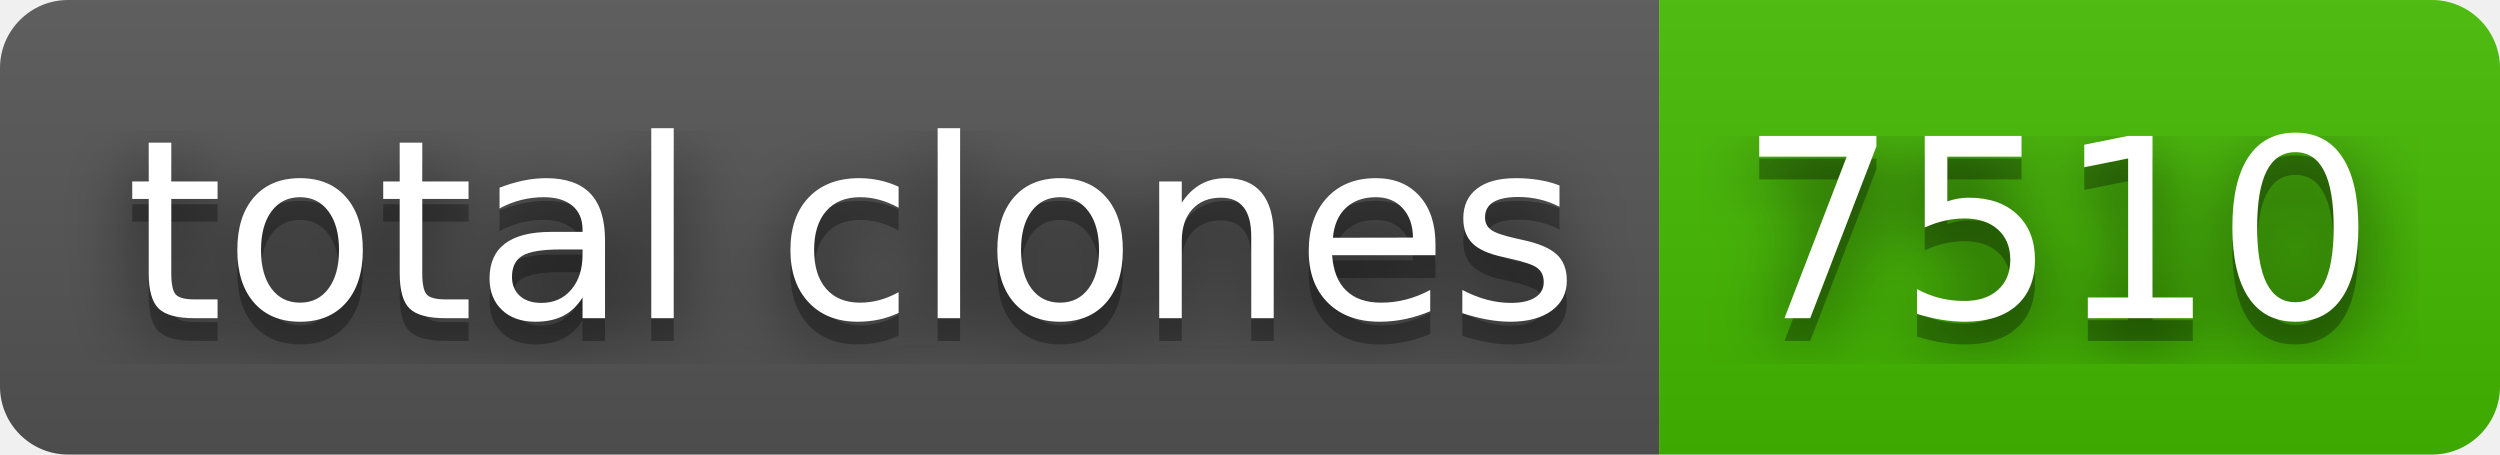
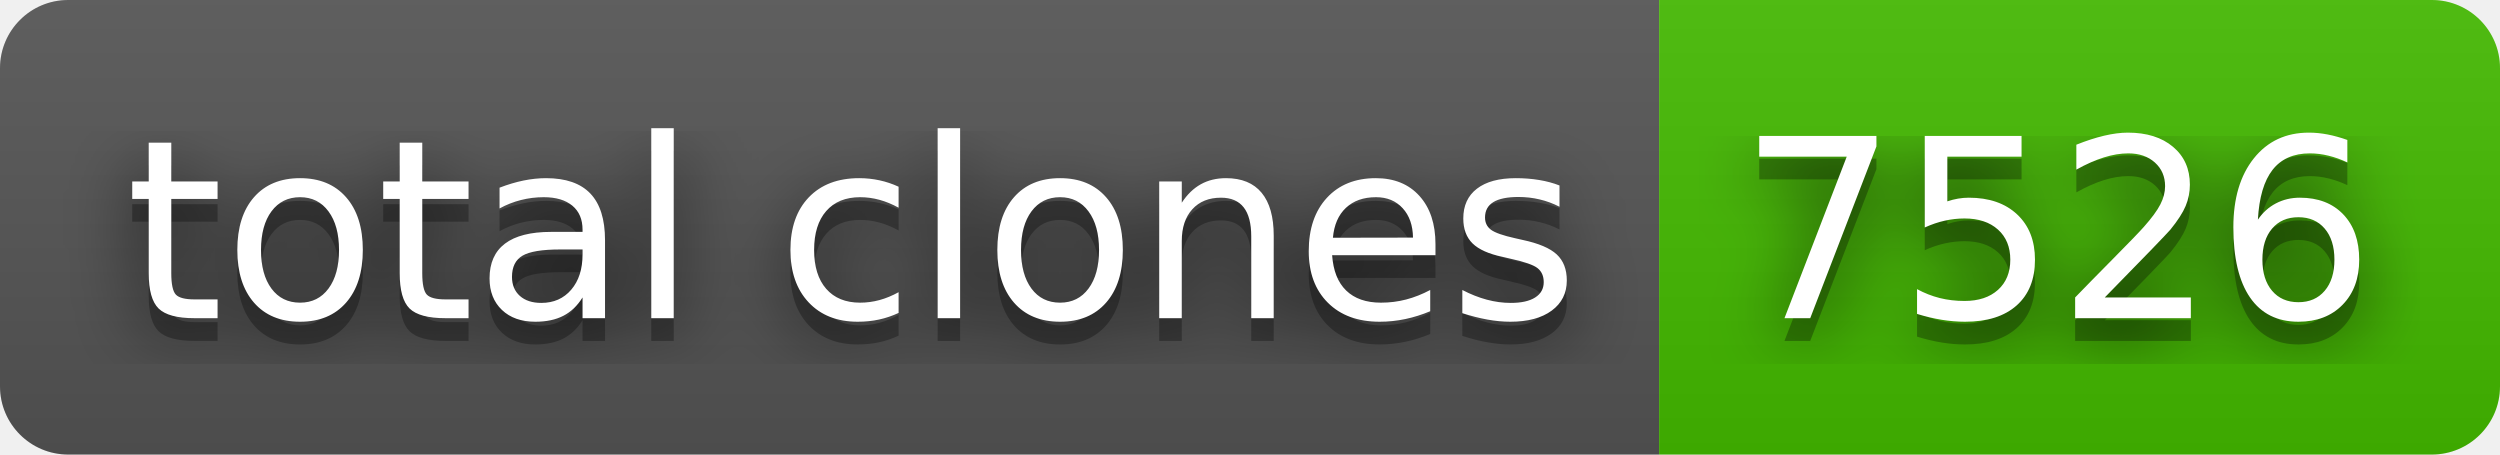
- <svg xmlns="http://www.w3.org/2000/svg" width="110" height="20" role="img" aria-label="total clones: 7510">
+ <svg xmlns="http://www.w3.org/2000/svg" width="110" height="20" role="img" aria-label="total clones: 7526">
  <filter id="blur">
    <feGaussianBlur stdDeviation="16" />
  </filter>
  <linearGradient id="s" x2="0" y2="100%">
    <stop offset="0" stop-color="#bbb" stop-opacity=".1" />
    <stop offset="1" stop-opacity=".1" />
  </linearGradient>
  <clipPath id="r">
    <rect width="110" height="20" rx="3" />
  </clipPath>
  <g clip-path="url(#r)">
    <rect width="73" height="20" fill="#555" />
    <rect x="73" width="37" height="20" fill="#4b0" />
    <rect width="110" height="20" fill="url(#s)" />
  </g>
  <g fill="#fff" text-anchor="middle" font-family="Verdana,Geneva,DejaVu Sans,sans-serif" text-rendering="geometricPrecision" font-size="110">
    <g transform="scale(.1)">
      <g aria-hidden="true" fill="#010101">
        <text x="375" y="150" fill-opacity=".8" filter="url(#blur)" textLength="630">total clones</text>
        <text x="375" y="150" fill-opacity=".3" textLength="630">total clones</text>
      </g>
      <text x="375" y="140" textLength="630">total clones</text>
    </g>
    <g transform="scale(.1)">
      <g aria-hidden="true" fill="#010101">
-         <text x="905" y="150" fill-opacity=".8" filter="url(#blur)" textLength="270">7510</text>
-         <text x="905" y="150" fill-opacity=".3" textLength="270">7510</text>
+         <text x="905" y="150" fill-opacity=".8" filter="url(#blur)" textLength="270">7526</text>
+         <text x="905" y="150" fill-opacity=".3" textLength="270">7526</text>
      </g>
-       <text x="905" y="140" textLength="270">7510</text>
+       <text x="905" y="140" textLength="270">7526</text>
    </g>
  </g>
</svg>
